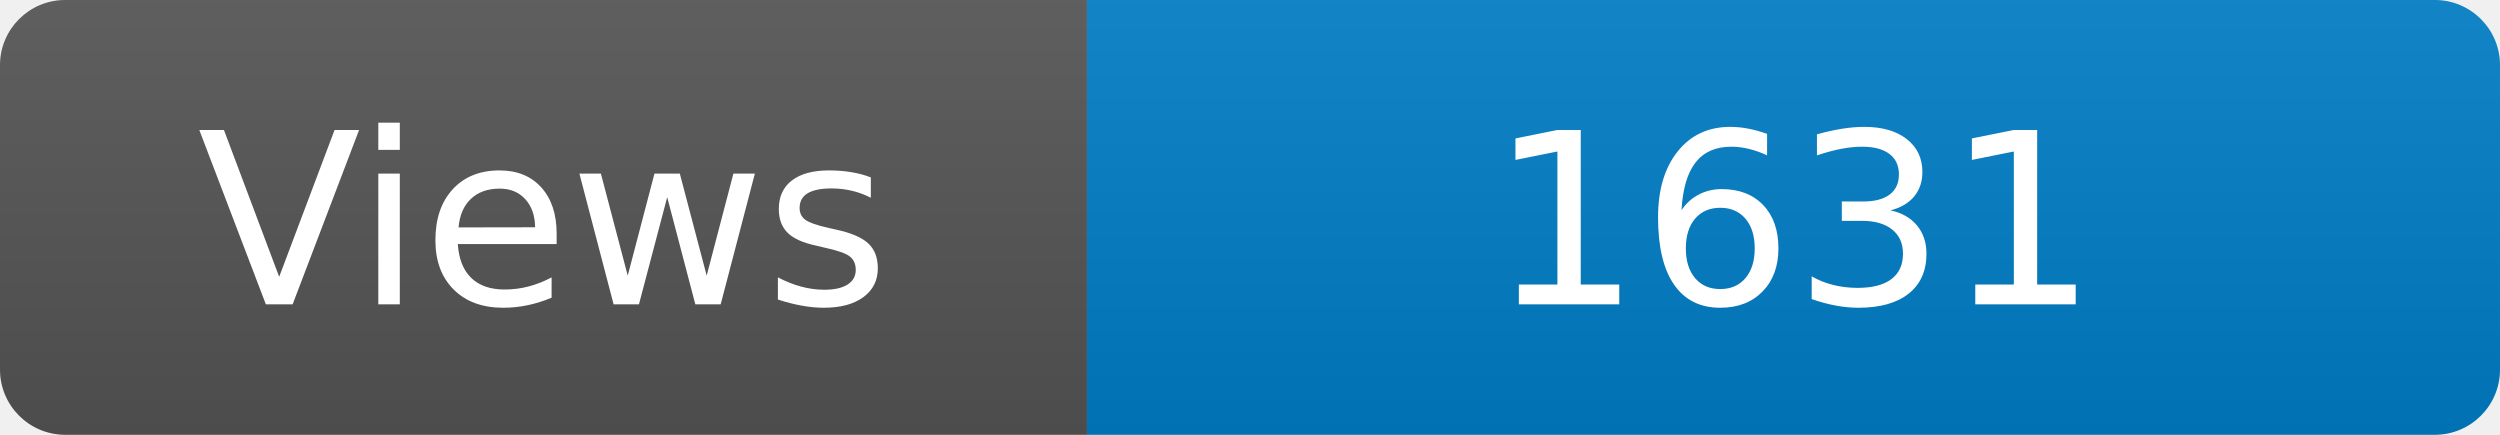
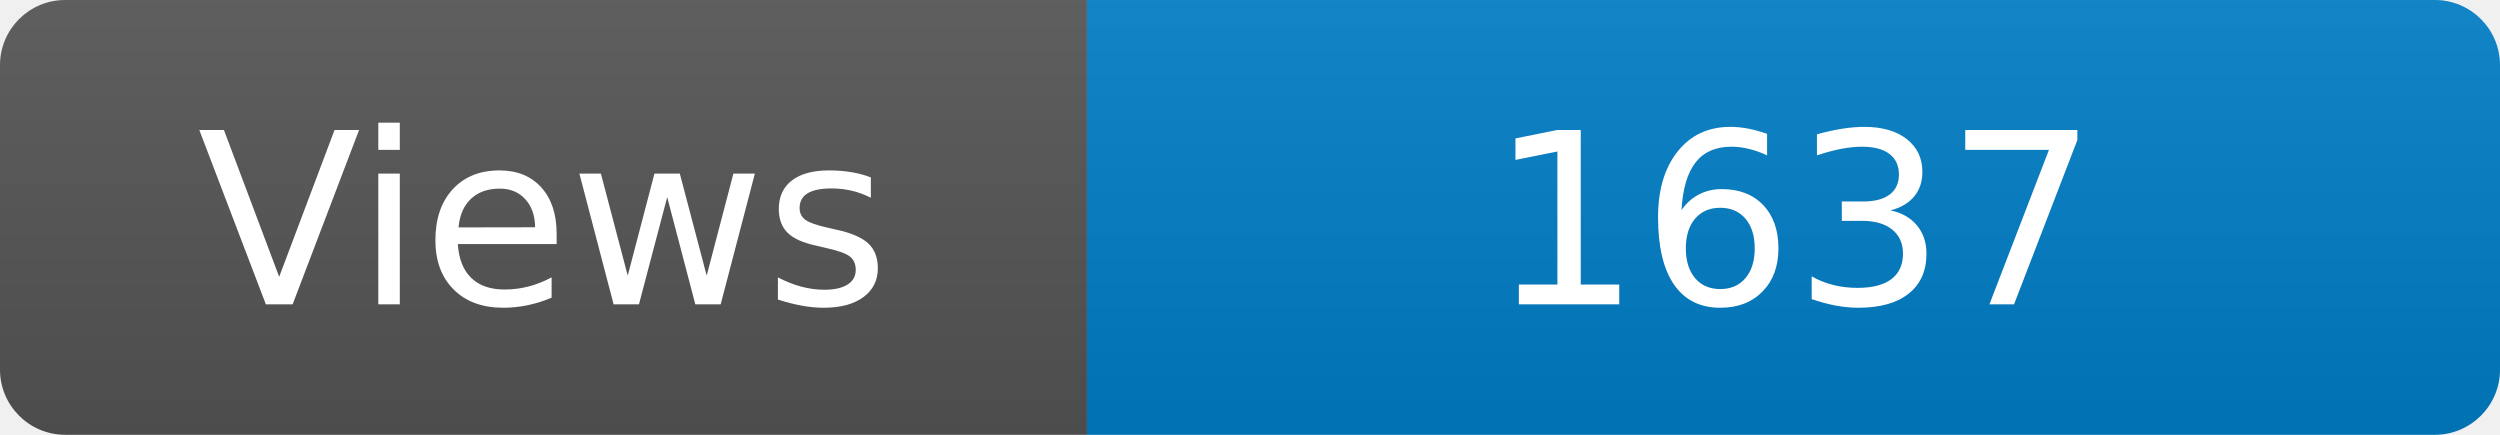
<svg xmlns="http://www.w3.org/2000/svg" width="115" height="20" role="img" aria-label="Maintained?: yes">
  <linearGradient id="s" x2="0" y2="100%">
    <stop offset="0" stop-color="#bbb" stop-opacity=".1" />
    <stop offset="1" stop-opacity=".1" />
  </linearGradient>
  <clipPath id="r">
    <rect width="115" height="20" rx="3" fill="#fff" />
  </clipPath>
  <g clip-path="url(#r)">
    <rect width="50" height="20" fill="#555" />
    <rect x="50" width="160" height="20" fill="#007ec6" />
    <rect width="115" height="20" fill="url(#s)" />
  </g>
  <g fill="#fff" text-anchor="middle" font-family="Verdana,Geneva,DejaVu Sans,sans-serif" font-size="110">
    <text x="250" y="140" transform="scale(.1)" fill="#fff">Views</text>
-     <text x="825" y="140" transform="scale(.1)" fill="#fff">1631</text>
+     <text x="825" y="140" transform="scale(.1)" fill="#fff">1637</text>
  </g>
</svg>
